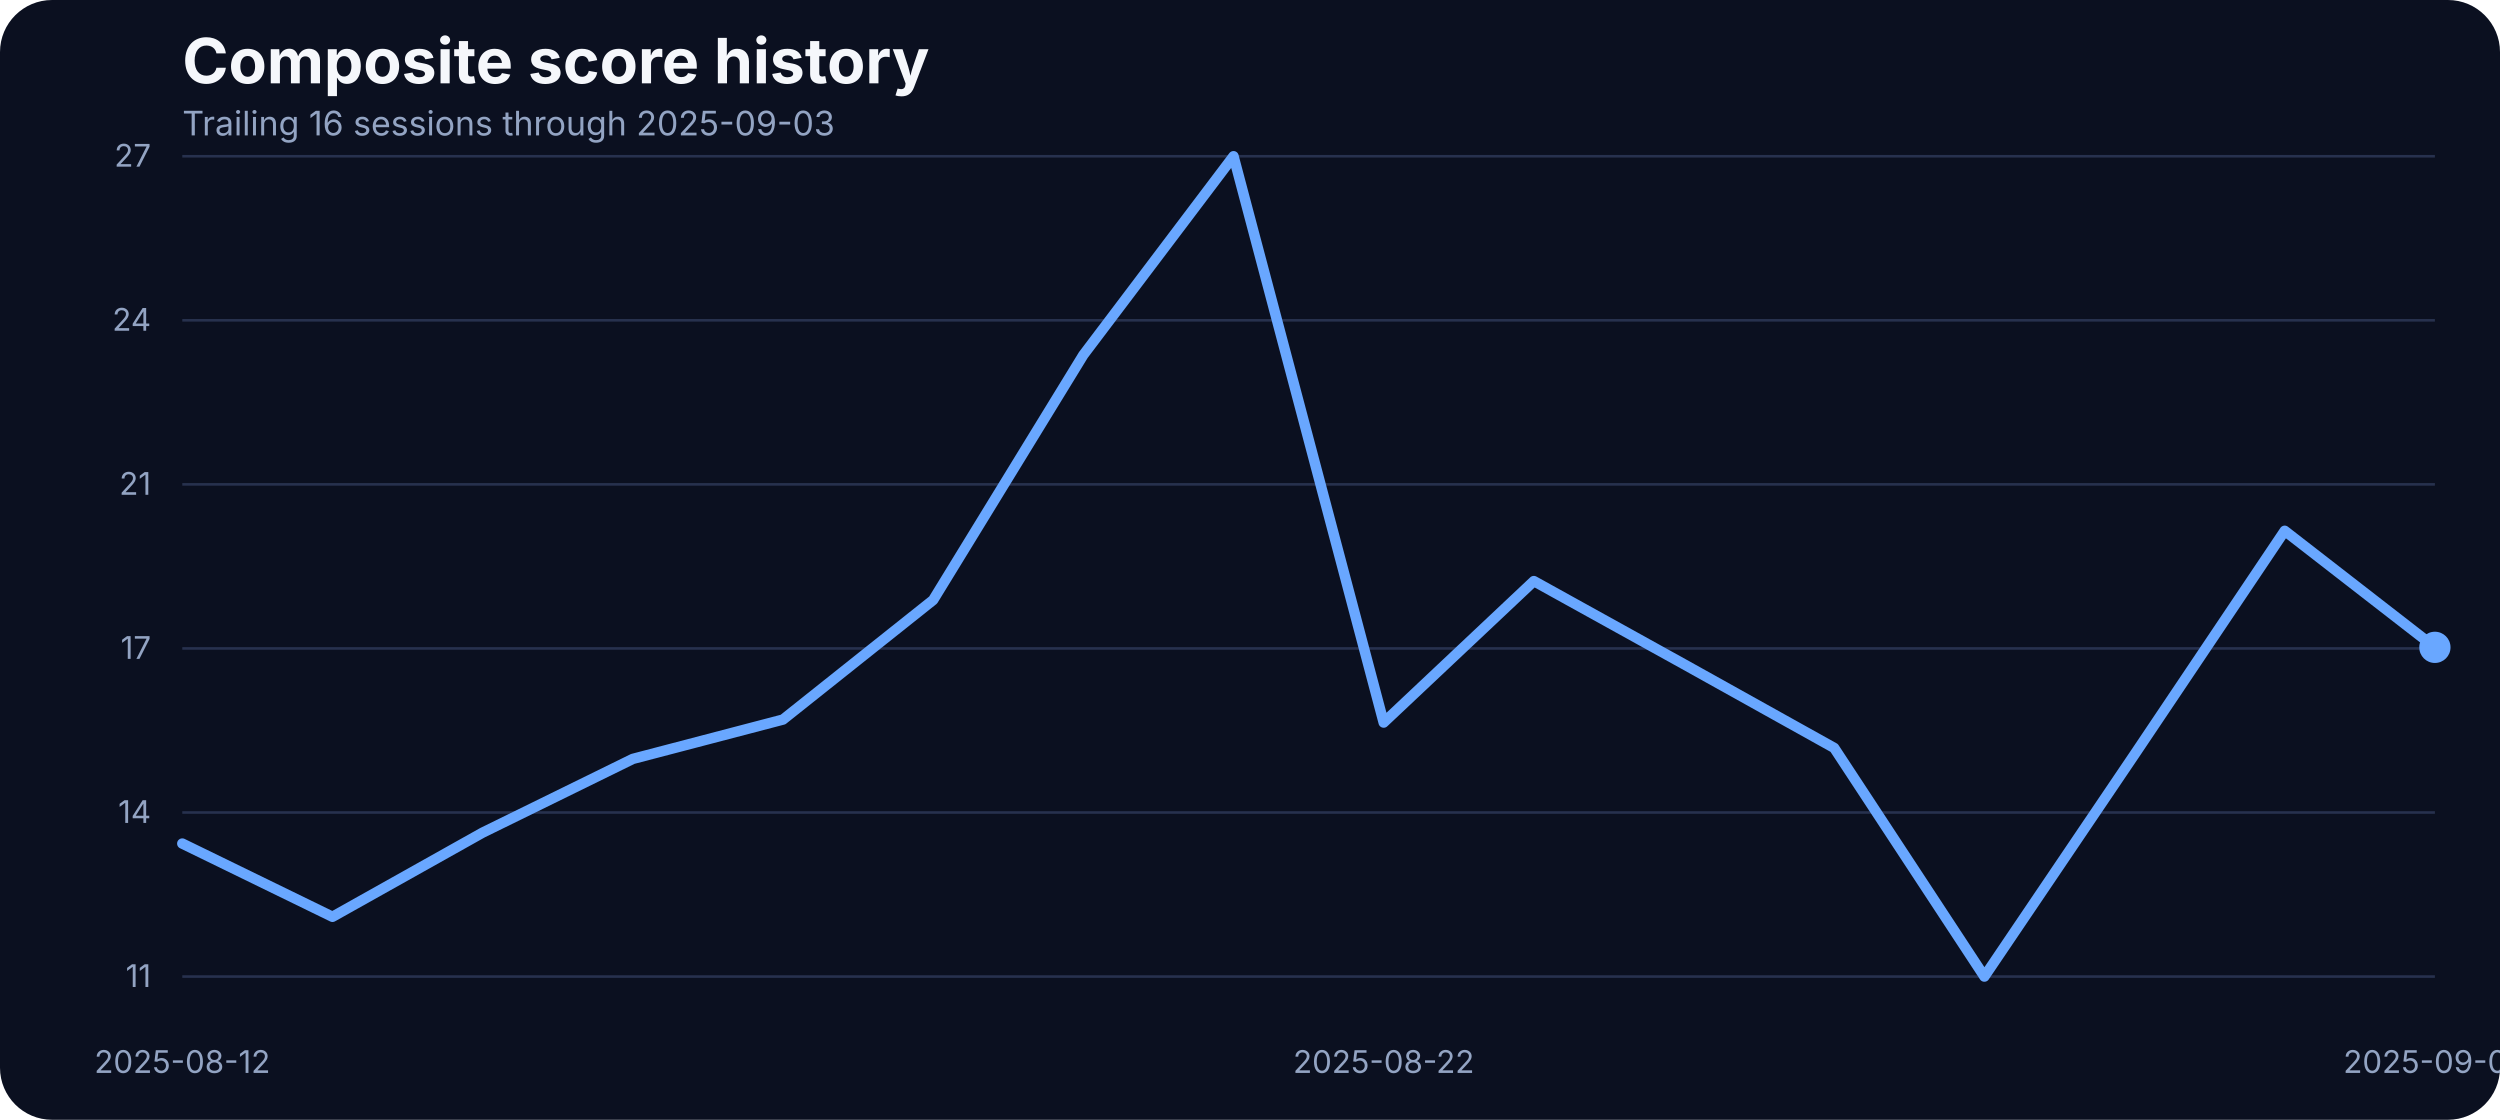
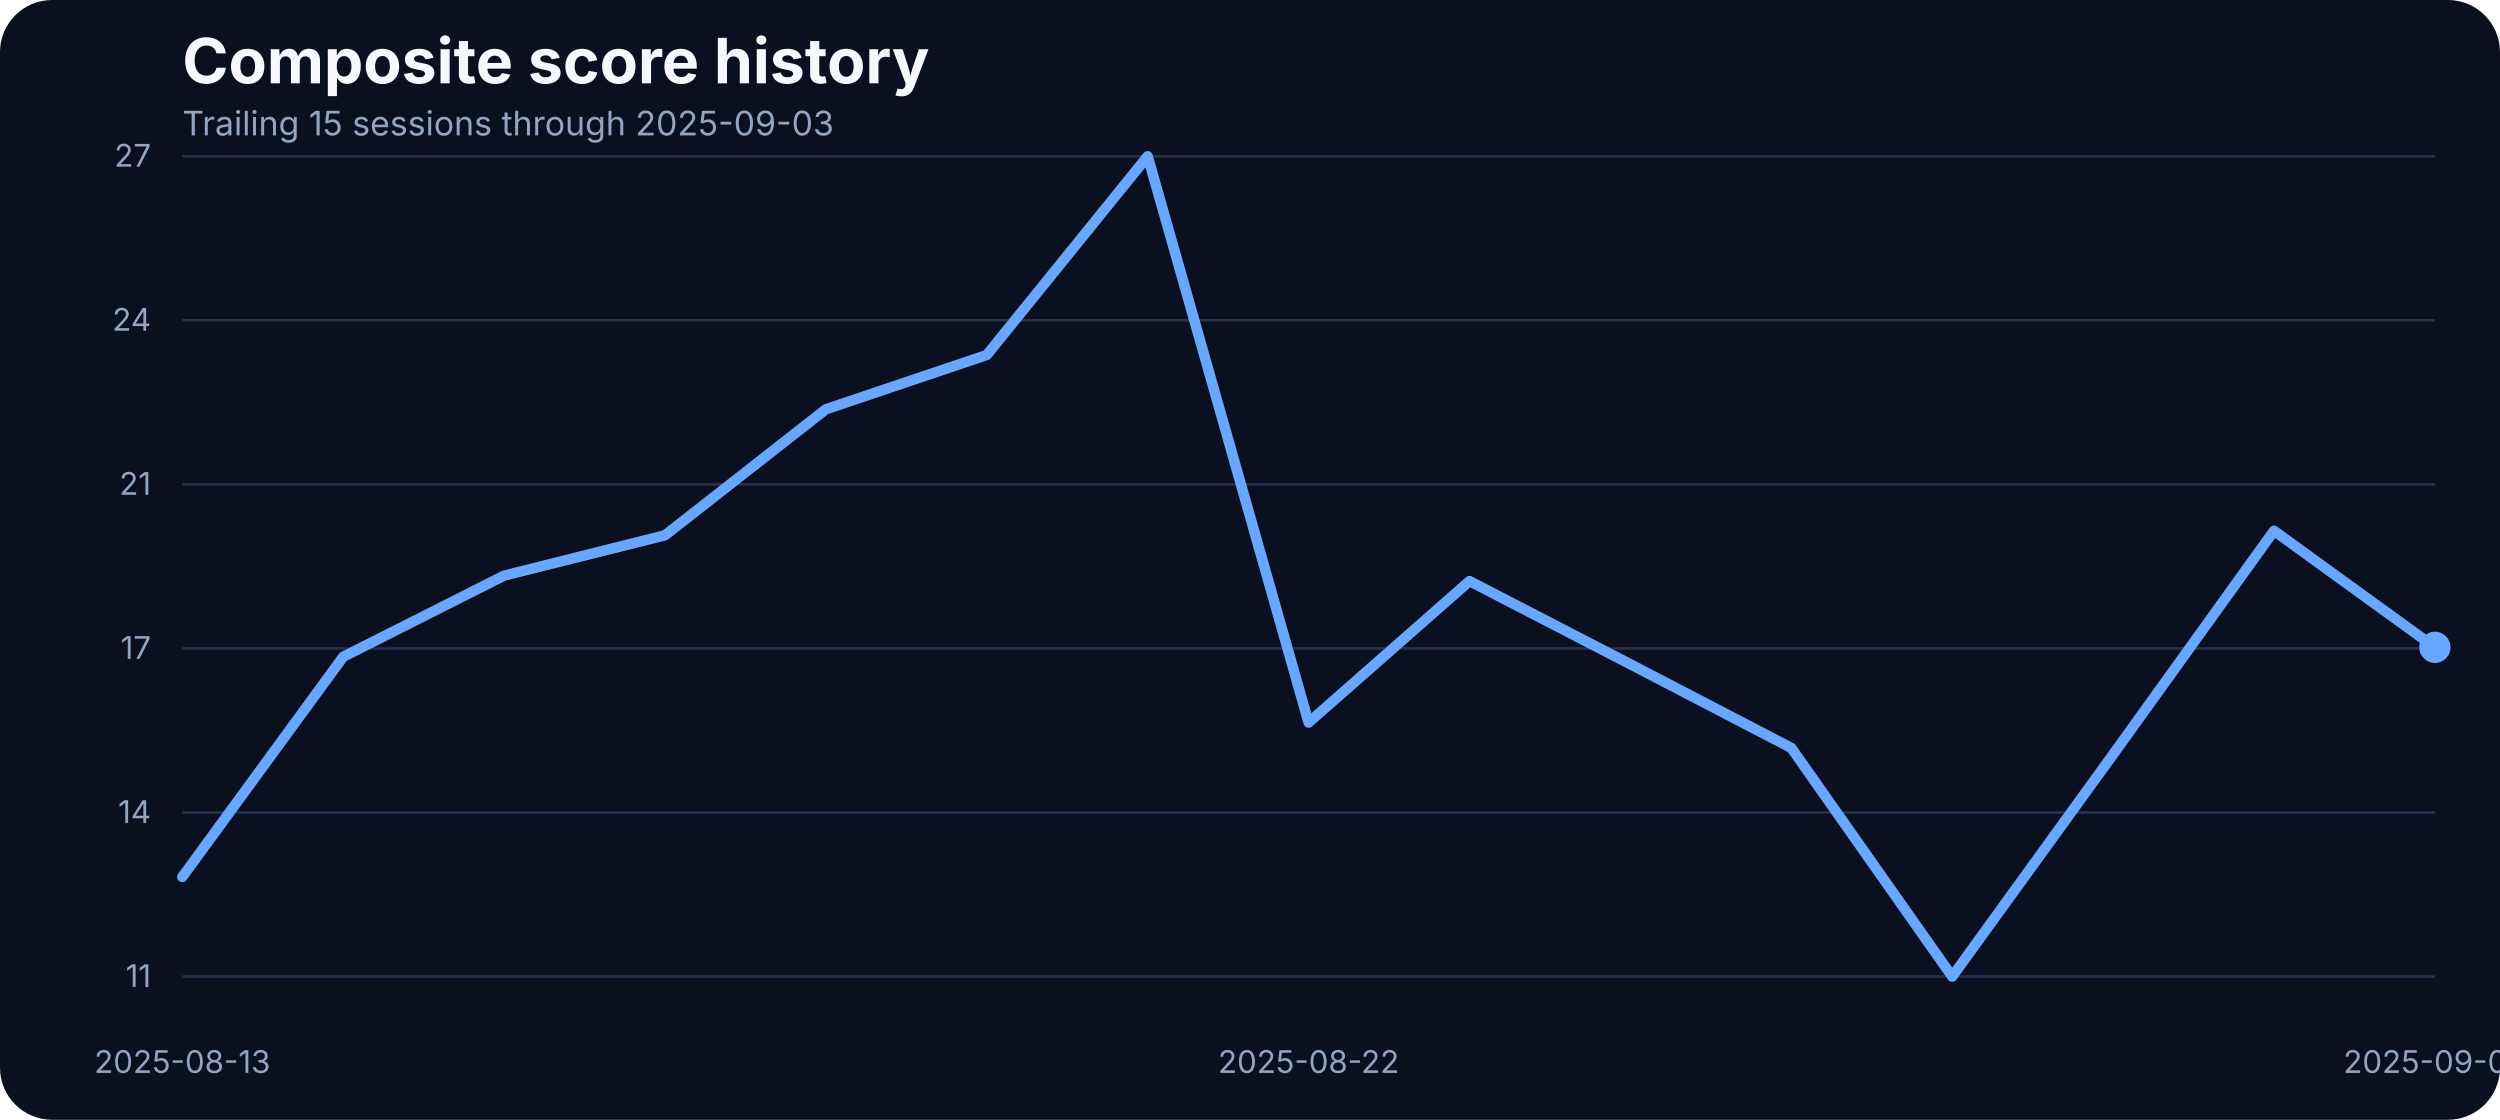
<svg xmlns="http://www.w3.org/2000/svg" width="960" height="430" viewBox="0 0 960 430" role="img" aria-label="Composite score history">
  <rect width="100%" height="100%" fill="#0b1020" rx="20" />
  <text x="70" y="32" fill="#f5f7fb" font-family="Inter, Arial, sans-serif" font-size="24" font-weight="700">Composite score history</text>
-   <text x="70" y="52" fill="#93a4c3" font-family="Inter, Arial, sans-serif" font-size="13">Trailing 16 sessions through 2025-09-03</text>
+   <text x="70" y="52" fill="#93a4c3" font-family="Inter, Arial, sans-serif" font-size="13">Trailing 15 sessions through 2025-09-03</text>
  <line x1="70" x2="935" y1="375.00" y2="375.00" stroke="#27314e" stroke-width="1" />
  <text x="58" y="379.00" text-anchor="end" fill="#93a4c3" font-family="Inter, Arial, sans-serif" font-size="12">11</text>
  <line x1="70" x2="935" y1="312.00" y2="312.00" stroke="#27314e" stroke-width="1" />
  <text x="58" y="316.00" text-anchor="end" fill="#93a4c3" font-family="Inter, Arial, sans-serif" font-size="12">14</text>
  <line x1="70" x2="935" y1="249.00" y2="249.00" stroke="#27314e" stroke-width="1" />
  <text x="58" y="253.00" text-anchor="end" fill="#93a4c3" font-family="Inter, Arial, sans-serif" font-size="12">17</text>
  <line x1="70" x2="935" y1="186.00" y2="186.00" stroke="#27314e" stroke-width="1" />
  <text x="58" y="190.00" text-anchor="end" fill="#93a4c3" font-family="Inter, Arial, sans-serif" font-size="12">21</text>
  <line x1="70" x2="935" y1="123.00" y2="123.00" stroke="#27314e" stroke-width="1" />
  <text x="58" y="127.00" text-anchor="end" fill="#93a4c3" font-family="Inter, Arial, sans-serif" font-size="12">24</text>
  <line x1="70" x2="935" y1="60.00" y2="60.00" stroke="#27314e" stroke-width="1" />
  <text x="58" y="64.00" text-anchor="end" fill="#93a4c3" font-family="Inter, Arial, sans-serif" font-size="12">27</text>
-   <text x="70.00" y="412" text-anchor="middle" fill="#93a4c3" font-family="Inter, Arial, sans-serif" font-size="12">2025-08-12</text>
-   <text x="531.33" y="412" text-anchor="middle" fill="#93a4c3" font-family="Inter, Arial, sans-serif" font-size="12">2025-08-22</text>
+   <text x="70.00" y="412" text-anchor="middle" fill="#93a4c3" font-family="Inter, Arial, sans-serif" font-size="12">2025-08-13</text>
+   <text x="502.50" y="412" text-anchor="middle" fill="#93a4c3" font-family="Inter, Arial, sans-serif" font-size="12">2025-08-22</text>
  <text x="935.00" y="412" text-anchor="middle" fill="#93a4c3" font-family="Inter, Arial, sans-serif" font-size="12">2025-09-03</text>
-   <path d="M 70.00 323.93 L 127.67 352.05 L 185.33 319.73 L 243.00 291.42 L 300.67 276.31 L 358.33 230.41 L 416.00 136.31 L 473.67 60.00 L 531.33 277.46 L 589.00 223.14 L 646.67 255.08 L 704.33 287.21 L 762.00 375.00 L 819.67 289.70 L 877.33 203.83 L 935.00 248.58" fill="none" stroke="#69a7ff" stroke-width="4" stroke-linecap="round" stroke-linejoin="round" />
+   <path d="M 70.00 336.75 L 131.79 252.21 L 193.57 221.04 L 255.36 205.55 L 317.14 157.16 L 378.93 136.31 L 440.71 60.00 L 502.50 277.46 L 564.29 223.14 L 626.07 255.08 L 687.86 287.21 L 749.64 375.00 L 811.43 289.70 L 873.21 203.83 L 935.00 248.58" fill="none" stroke="#69a7ff" stroke-width="4" stroke-linecap="round" stroke-linejoin="round" />
  <circle cx="935.00" cy="248.58" r="6" fill="#69a7ff" />
</svg>
